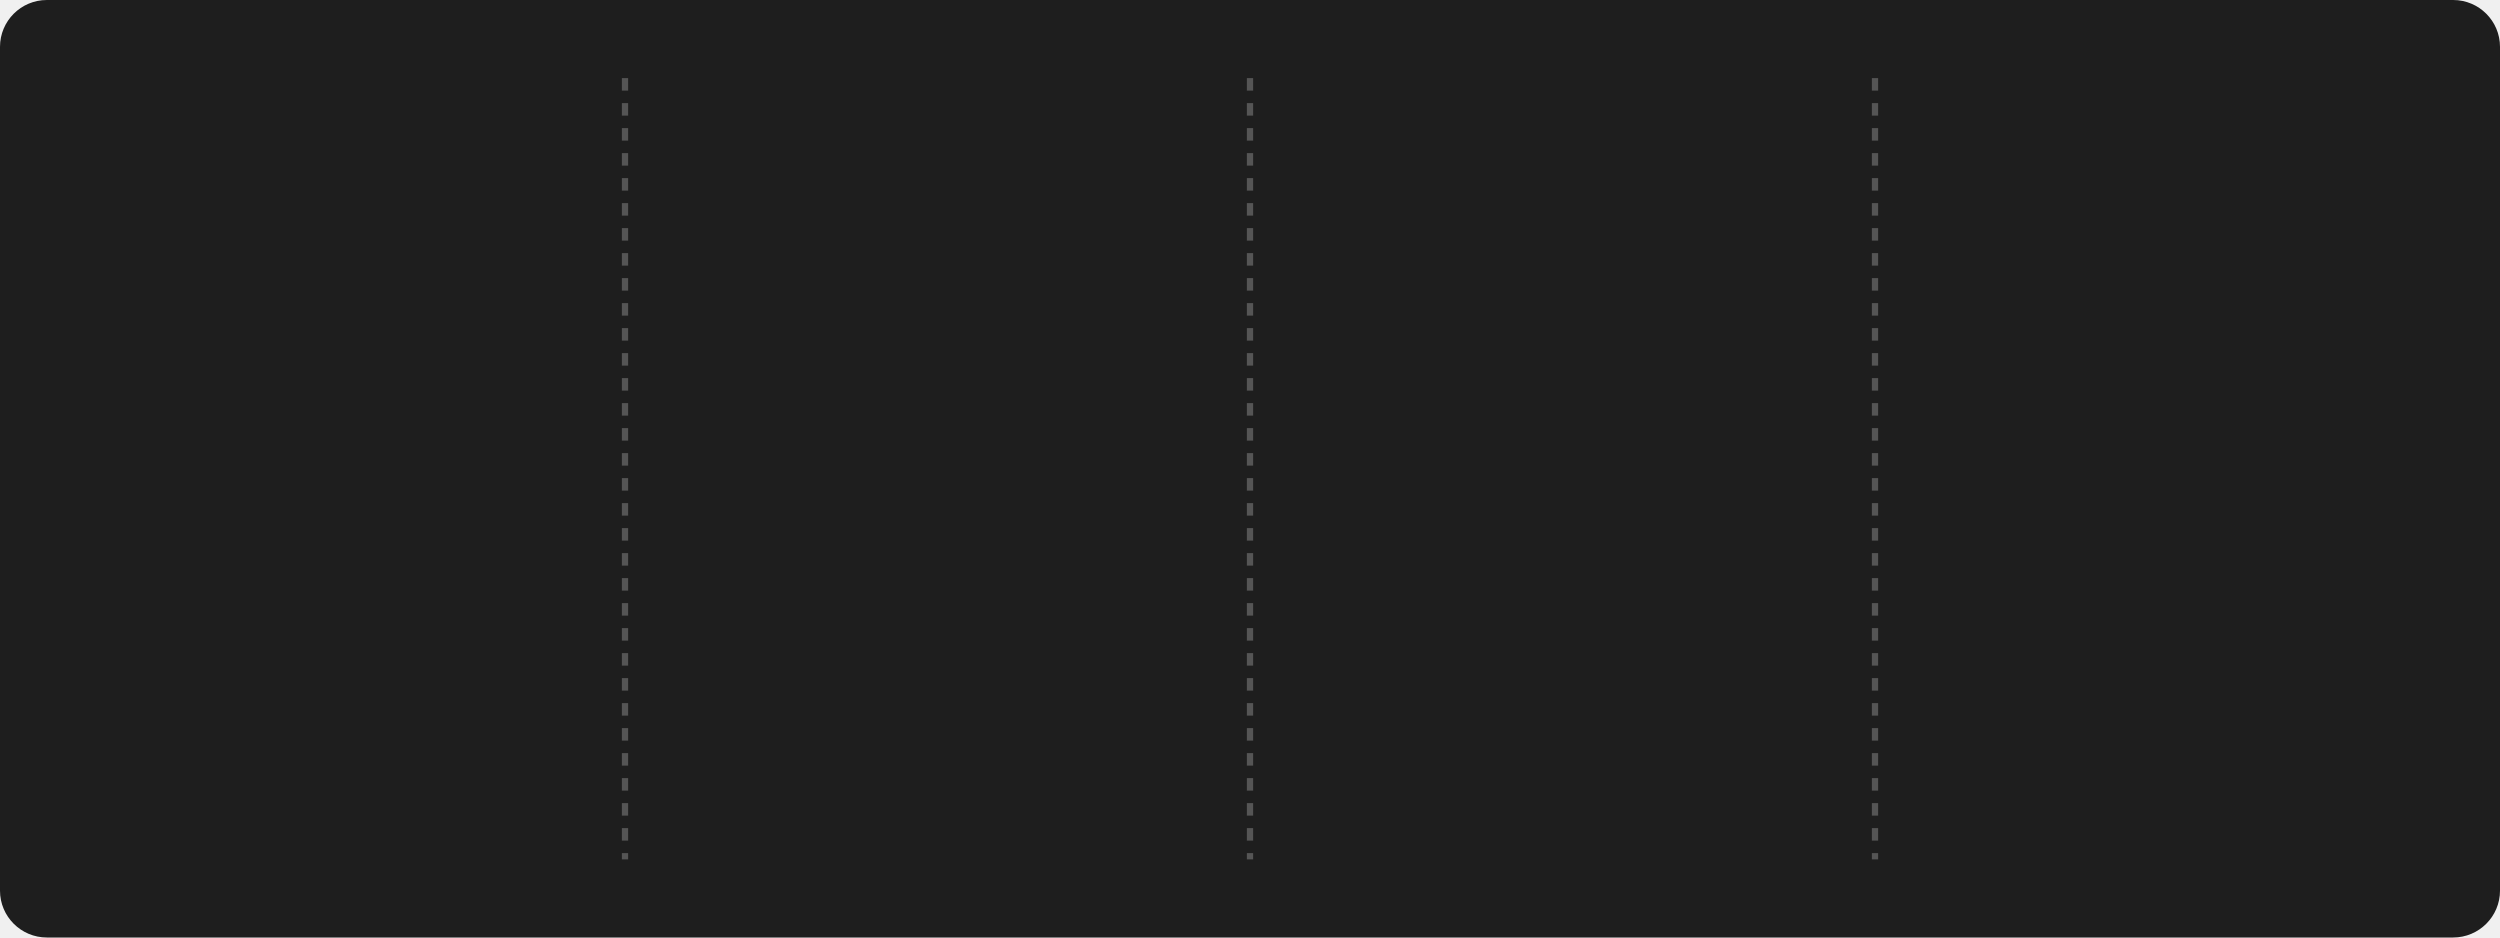
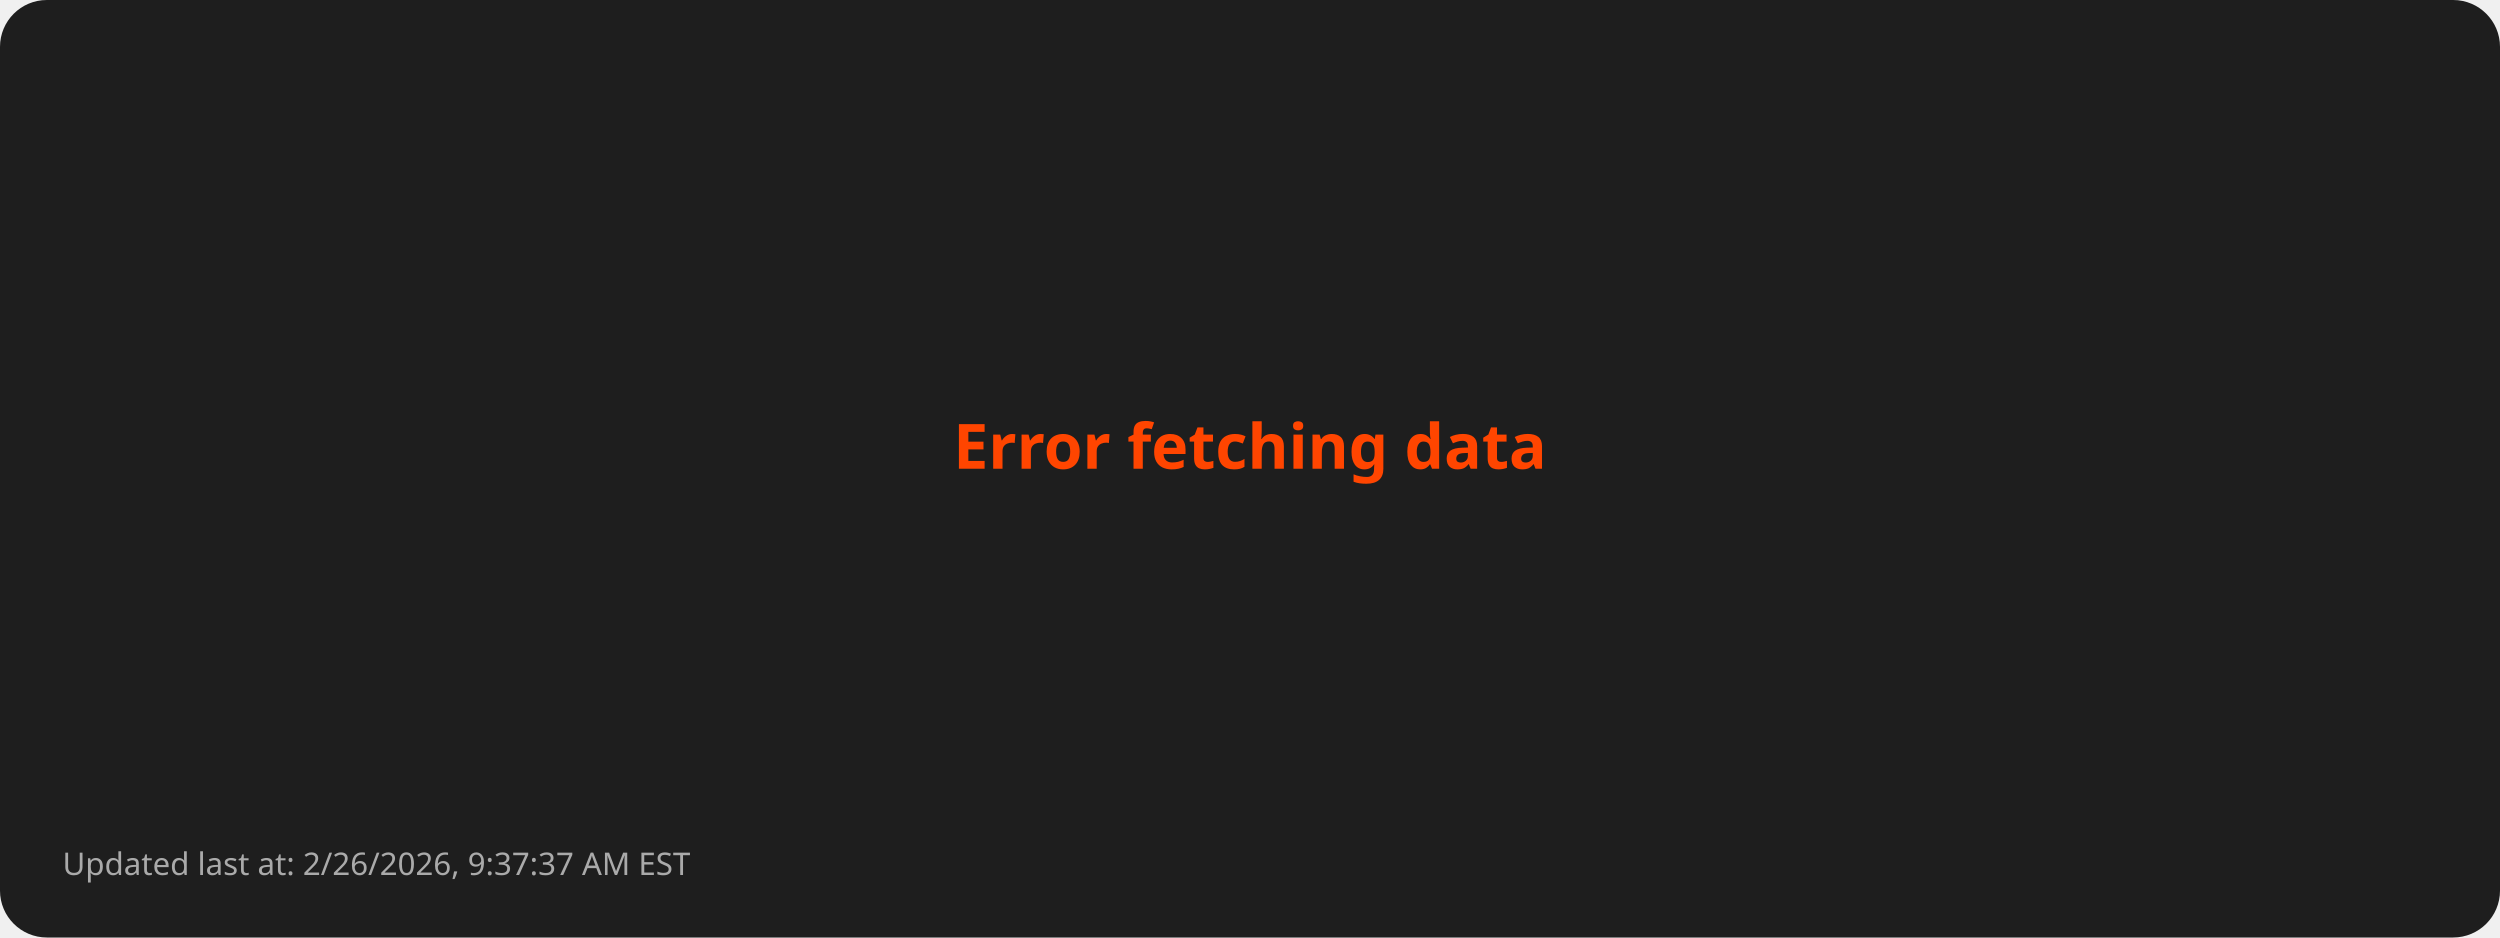
- <svg xmlns="http://www.w3.org/2000/svg" style="isolation: isolate" viewBox="0 0 800 300" width="800px" height="300px">
+ <svg xmlns="http://www.w3.org/2000/svg" viewBox="0 0 800 300">
  <style>
-       @keyframes fadein {
-         0% { opacity: 0; }
-         100% { opacity: 1; }
-       }
- 
-       @keyframes currstreak {
-         0% { font-size: 3px; opacity: 0.2; }
-         80% { font-size: 34px; opacity: 1; }
-         100% { font-size: 28px; opacity: 1; }
-       }
- 
-       .title {
-         font: bold 16px sans-serif;
-         fill: #FFD700;
-       }
- 
-       .stat {
-         font: bold 28px sans-serif;
-         fill: #FFFFFF;
-       }
- 
-       .label {
-         font: 14px sans-serif;
-         fill: #AAAAAA;
-       }
- 
-       .divider {
-         stroke: #555555;
-         stroke-width: 2;
-         stroke-dasharray: 4; /* Dashed line style */
-       }
- 
-       .date {
-         font: 12px sans-serif;
-         fill: #AAAAAA;
-       }
- 
-       .footer {
-         font: 10px sans-serif;
-         fill: #AAAAAA;
-       }
-     </style>
+         .error { font: bold 20px sans-serif; fill: #FF4500; }
+         .footer { font: 10px sans-serif; fill: #AAAAAA; }
+       </style>
  <rect width="100%" height="100%" fill="#1E1E1E" rx="15" />
-   <line x1="200" y1="25" x2="200" y2="275" class="divider" />
-   <line x1="400" y1="25" x2="400" y2="275" class="divider" />
-   <line x1="600" y1="25" x2="600" y2="275" class="divider" />
-   <g transform="translate(100, 100)">
-     <text class="stat" y="15" text-anchor="middle" style="opacity: 0; animation: fadein 0.5s linear forwards 0.6s">
-         1661
-       </text>
-     <text class="label" y="75" text-anchor="middle" style="opacity: 0; animation: fadein 0.5s linear forwards 0.7s">
-         Total Contributions
-       </text>
-     <text class="date" y="100" text-anchor="middle" style="opacity: 0; animation: fadein 0.5s linear forwards 0.8s">
-         Oct 4, 2023 - Feb 26, 2026
-       </text>
-   </g>
-   <g style="isolation: isolate" transform="translate(300, 100)">
-     <g mask="url(#ringMask)">
-       <circle cx="0" cy="0" r="40" fill="none" stroke="#FFD700" stroke-width="5" style="opacity: 0; animation: fadein 0.5s linear forwards 0.4s" />
-     </g>
-     <defs>
-       <mask id="ringMask">
-         <rect x="-50" y="-40" width="100" height="100" fill="white" />
-         <circle cx="0" cy="0" r="40" fill="black" />
-         <ellipse cx="0" cy="-40" rx="20" ry="15" fill="black" />
-       </mask>
-     </defs>
-     <text class="stat" y="10" text-anchor="middle" fill="#FFFFFF" font-family="Segoe UI, Ubuntu, sans-serif" font-weight="700" font-size="28px" font-style="normal" style="opacity: 0; animation: currstreak 0.6s linear forwards 0s">
-         0
-       </text>
-     <text class="label" y="75" text-anchor="middle" style="opacity: 0; animation: fadein 0.5s linear forwards 0.9s">
-         Current Streak
-       </text>
-     <text class="date" y="100" text-anchor="middle" style="opacity: 0; animation: fadein 0.5s linear forwards 1.0s">
-         N/A
-       </text>
-     <g transform="translate(0, -60)" stroke-opacity="0" style="opacity: 0; animation: fadein 0.5s linear forwards 0.6s">
-       <path d="M -12 -0.5 L 15 -0.5 L 15 23.5 L -12 23.5 L -12 -0.5 Z" fill="none" />
-       <path d="M 1.5 0.67 C 1.5 0.67 2.24 3.32 2.24 5.47 C 2.24 7.53 0.89 9.2 -1.17 9.2                   C -3.23 9.2 -4.79 7.53 -4.79 5.47 L -4.76 5.11                   C -6.78 7.51 -8 10.62 -8 13.99 C -8 18.41 -4.42 22 0 22                   C 4.42 22 8 18.41 8 13.99                   C 8 8.6 5.41 3.79 1.5 0.67 Z                   M -0.29 19 C -2.07 19 -3.51 17.6 -3.51 15.86                   C -3.51 14.24 -2.46 13.1 -0.7 12.74                   C 1.07 12.38 2.9 11.53 3.92 10.16                   C 4.31 11.45 4.51 12.81 4.51 14.2                   C 4.51 16.85 2.36 19 -0.29 19 Z" fill="#FF4500" stroke-opacity="0" />
-     </g>
-   </g>
-   <g transform="translate(500, 100)">
-     <text class="stat" y="15" text-anchor="middle" style="opacity: 0; animation: fadein 0.5s linear forwards 1.2s">
-         28
-       </text>
-     <text class="label" y="75" text-anchor="middle" style="opacity: 0; animation: fadein 0.5s linear forwards 1.3s">
-         Longest Streak
-       </text>
-     <text class="date" y="100" text-anchor="middle" style="opacity: 0; animation: fadein 0.5s linear forwards 1.4s">
-         Oct 27, 2024 - Nov 23, 2024
-       </text>
-   </g>
-   <g transform="translate(700, 100)">
-     <text class="title" x="0" y="-10" text-anchor="middle" style="opacity: 0; animation: fadein 0.5s linear forwards 1.4s">
-         Top Languages Used
-       </text>
-     <text class="label" text-anchor="middle" style="opacity: 0; animation: fadein 0.5s linear forwards 1.5s">
-       <tspan x="0" dy="2.0em">JavaScript: 41.44%</tspan>
-       <tspan x="0" dy="2.0em">Python: 31.36%</tspan>
-       <tspan x="0" dy="2.0em">HTML: 15.62%</tspan>
-       <tspan x="0" dy="2.0em">CSS: 6.59%</tspan>
-       <tspan x="0" dy="2.0em">C: 3.55%</tspan>
-     </text>
-   </g>
-   <g transform="translate(20, 280)">
-     <text class="footer" x="0" y="10" text-anchor="start" style="opacity: 0; animation: fadein 0.5s linear forwards 1.6s">
-         Updated last at: 2/26/2026, 8:48:32 AM EST
-       </text>
-   </g>
+   <text class="error" x="50%" y="50%" text-anchor="middle">Error fetching data</text>
+   <text class="footer" x="20" y="280">Updated last at: 2/26/2026, 9:37:37 AM EST</text>
</svg>
